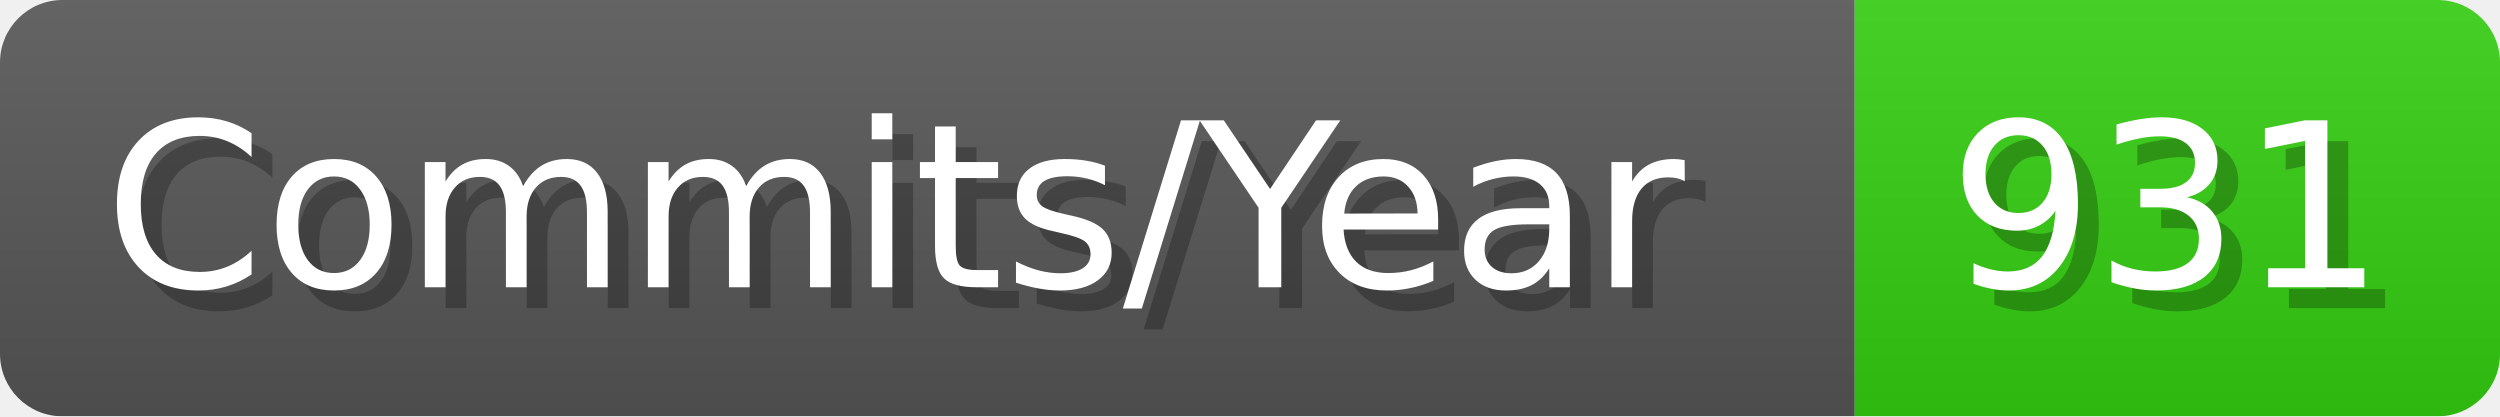
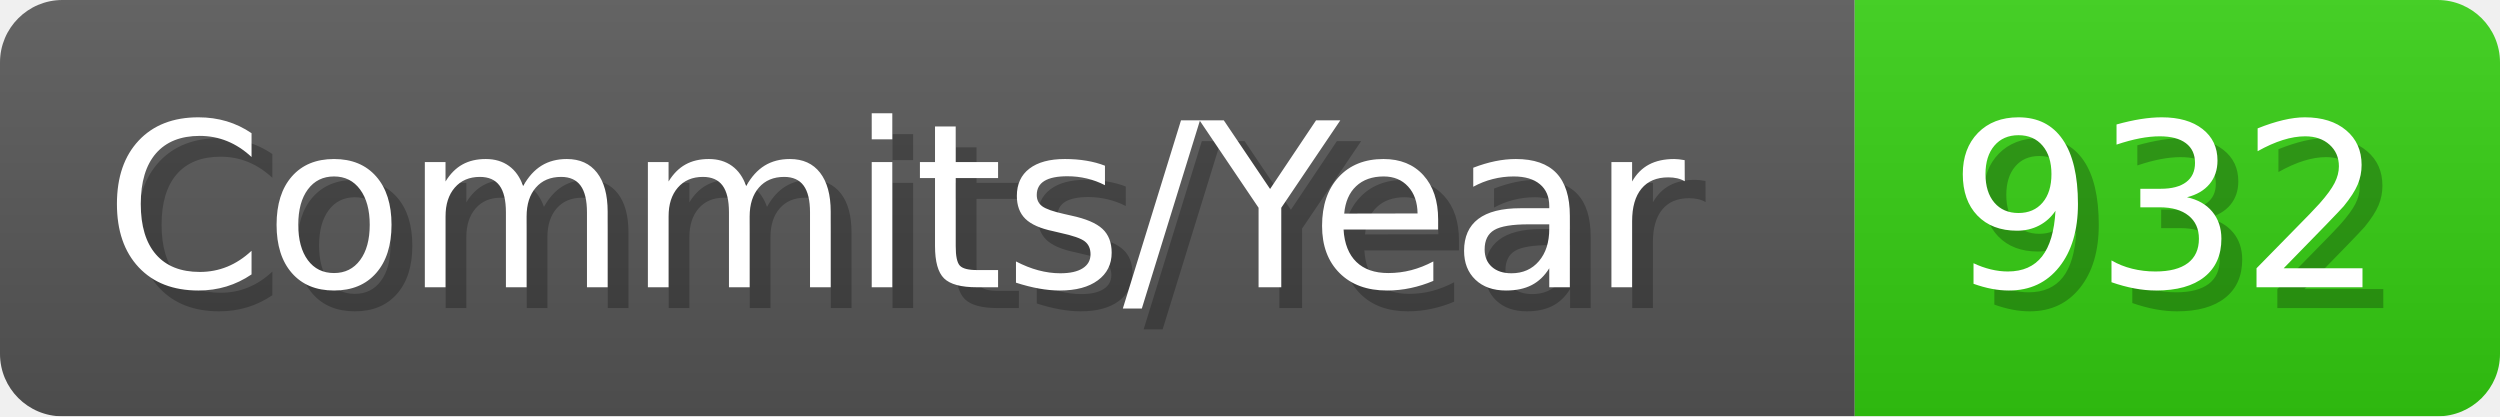
- <svg xmlns="http://www.w3.org/2000/svg" width="120.1" height="20" viewBox="0 0 1201 200" role="img" aria-label="Commits/Year: 931">
+ <svg xmlns="http://www.w3.org/2000/svg" width="120.1" height="20" viewBox="0 0 1201 200" role="img" aria-label="Commits/Year: 932">
  <linearGradient id="aUPdi" x2="0" y2="100%">
    <stop offset="0" stop-opacity=".1" stop-color="#EEE" />
    <stop offset="1" stop-opacity=".1" />
  </linearGradient>
  <mask id="WfAiQ">
    <rect width="1201" height="200" rx="30" fill="#FFF" />
  </mask>
  <g mask="url(#WfAiQ)">
    <rect width="891" height="200" fill="#555" />
    <rect width="310" height="200" fill="#3C1" x="891" />
    <rect width="1201" height="200" fill="url(#aUPdi)" />
  </g>
  <g aria-hidden="true" fill="#fff" text-anchor="start" font-family="Verdana,DejaVu Sans,sans-serif" font-size="110">
    <text x="60" y="148" textLength="791" fill="#000" opacity="0.25">Commits/Year</text>
    <text x="50" y="138" textLength="791">Commits/Year</text>
-     <text x="946" y="148" textLength="210" fill="#000" opacity="0.25">931</text>
-     <text x="936" y="138" textLength="210">931</text>
+     <text x="946" y="148" textLength="210" fill="#000" opacity="0.25">932</text>
+     <text x="936" y="138" textLength="210">932</text>
  </g>
</svg>
